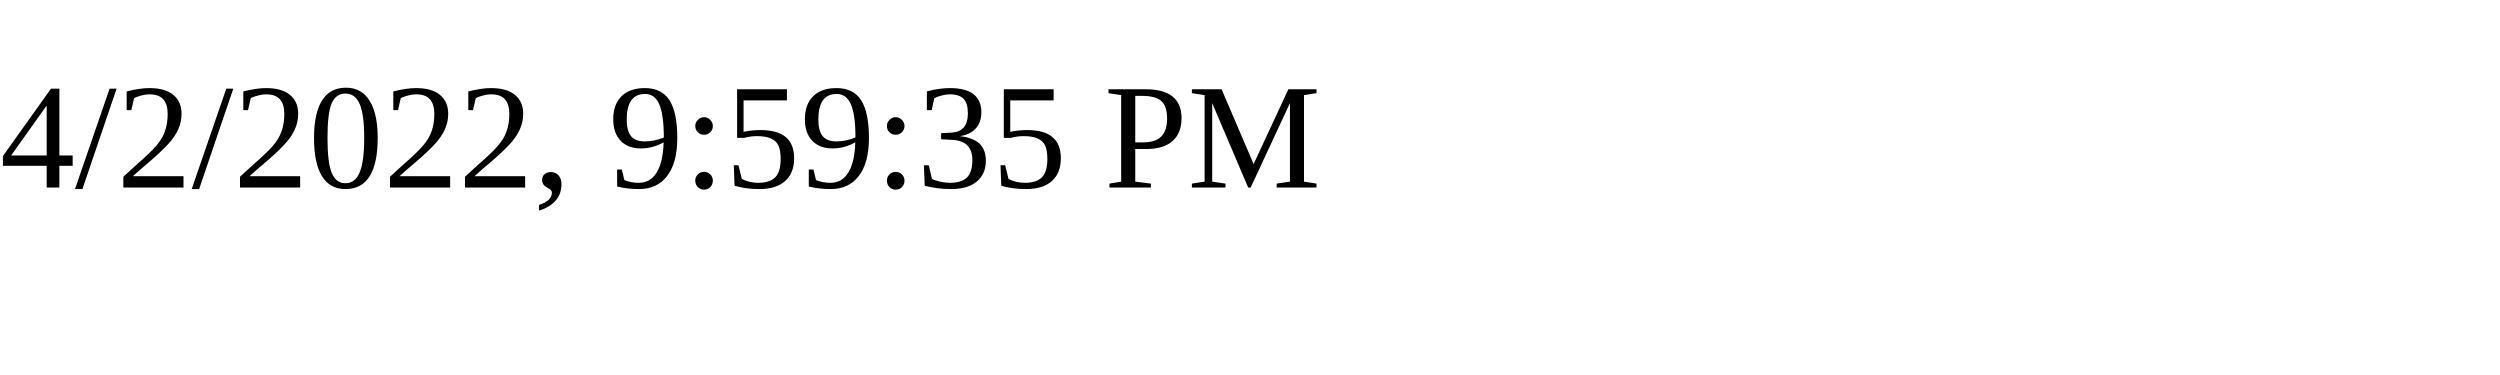
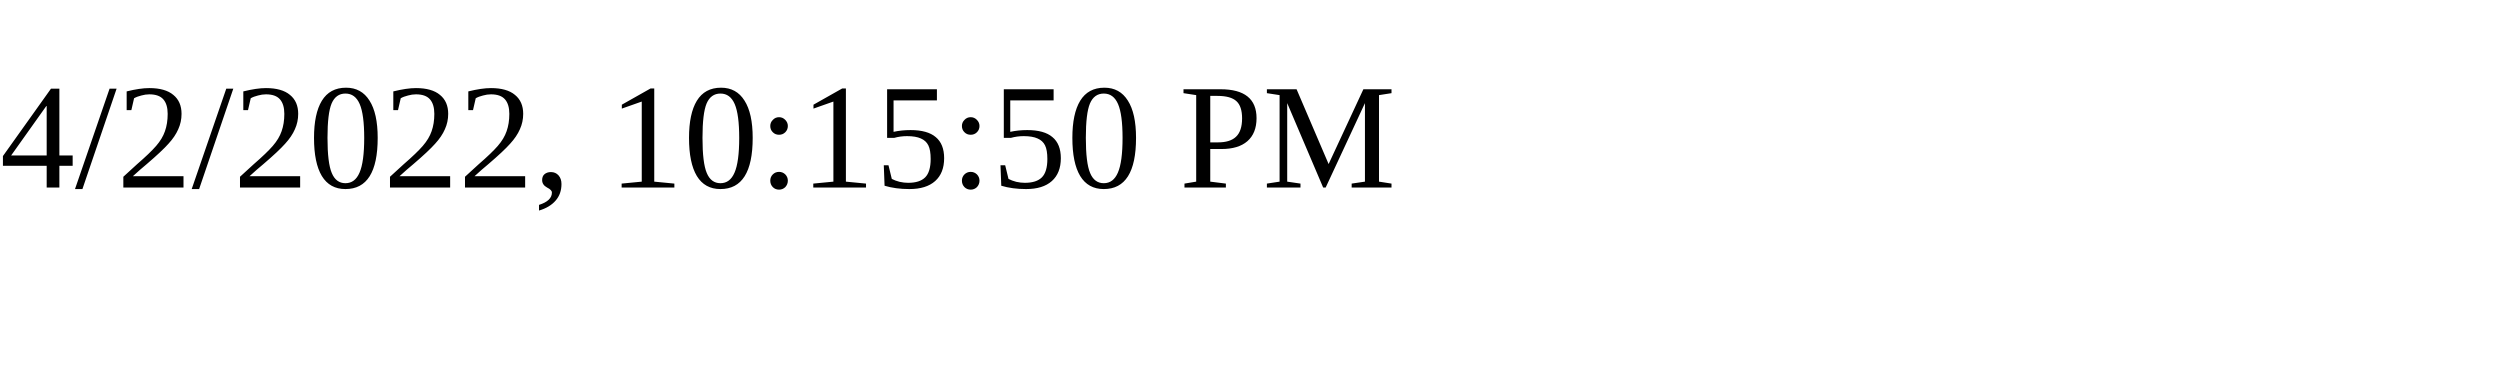
<svg xmlns="http://www.w3.org/2000/svg" height="30" width="200">
-   <text x="0" y="15">4/2/2022, 9:59:35 PM</text>
+   <text x="0" y="15">4/2/2022, 10:15:50 PM</text>
</svg>
